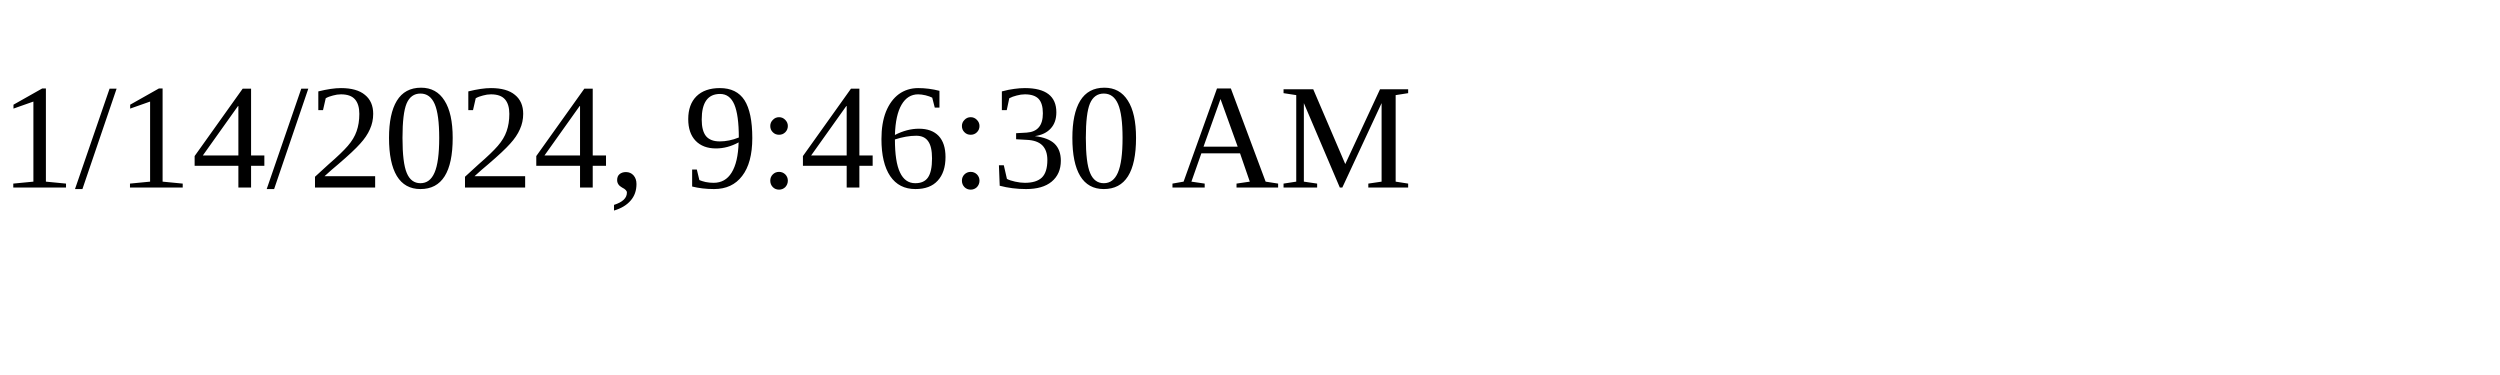
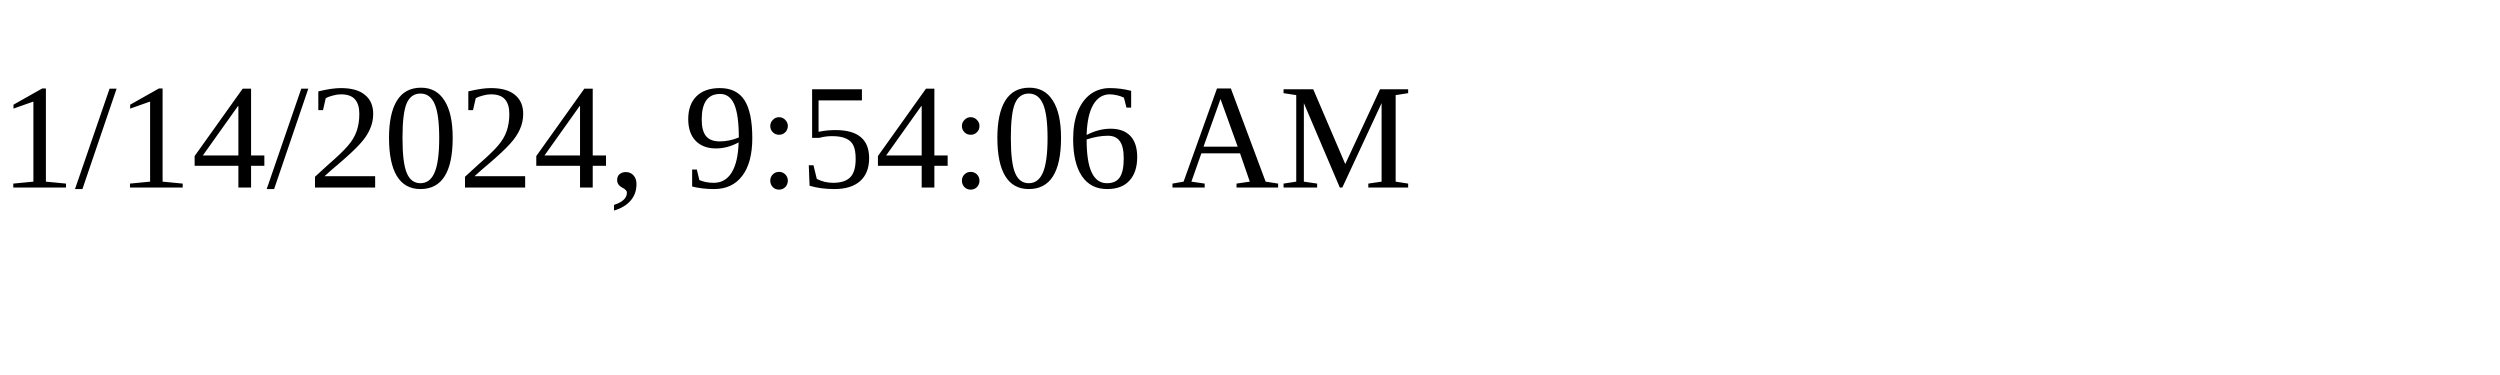
<svg xmlns="http://www.w3.org/2000/svg" height="30" width="200">
-   <text x="0" y="15">1/14/2024, 9:46:30 AM</text>
+   <text x="0" y="15">1/14/2024, 9:54:06 AM</text>
</svg>
